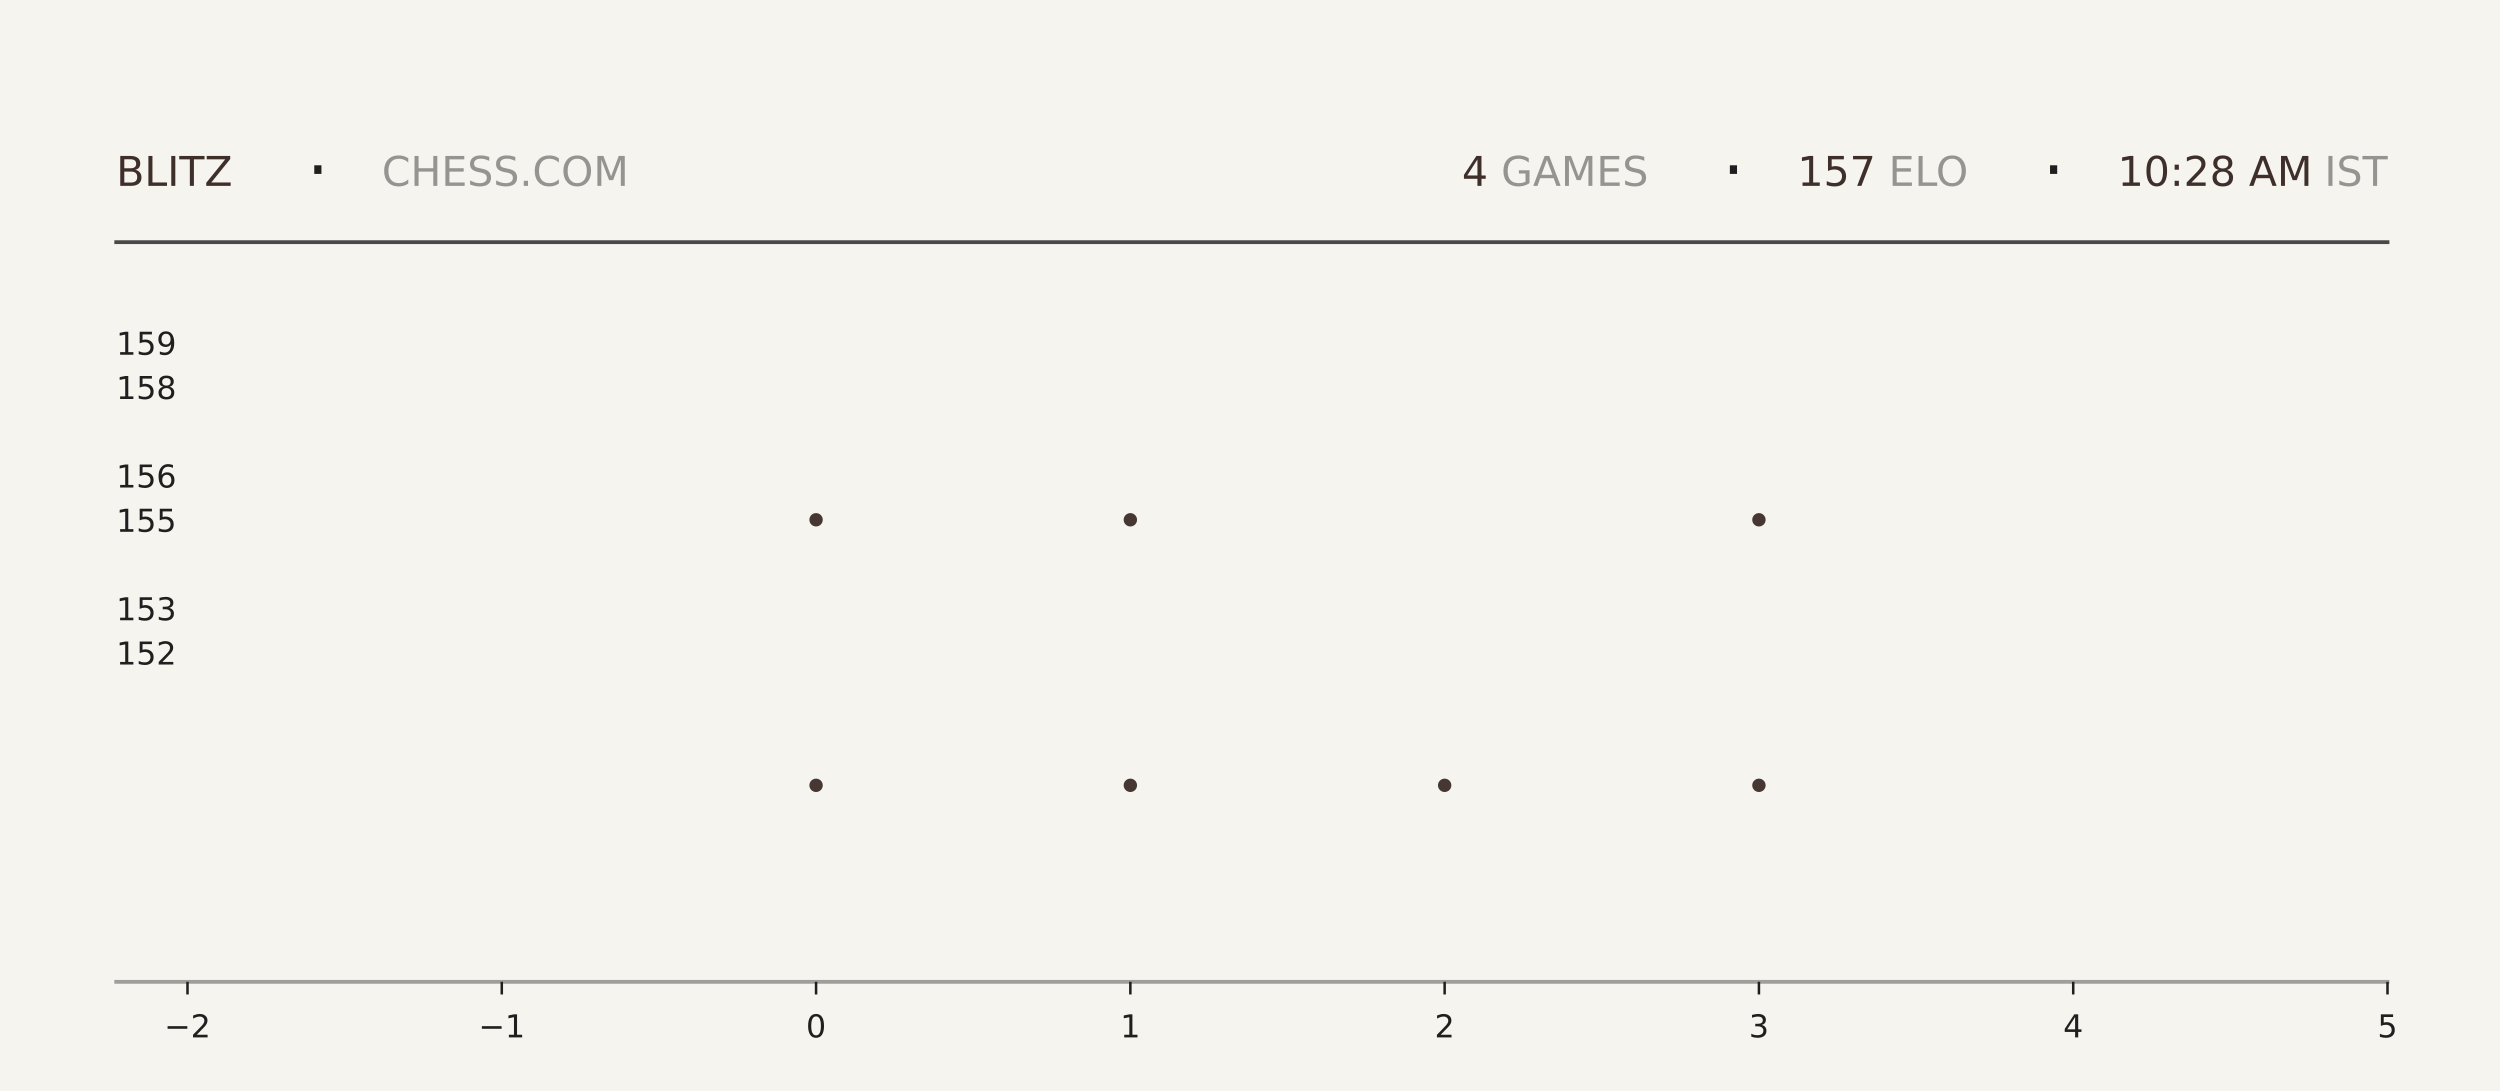
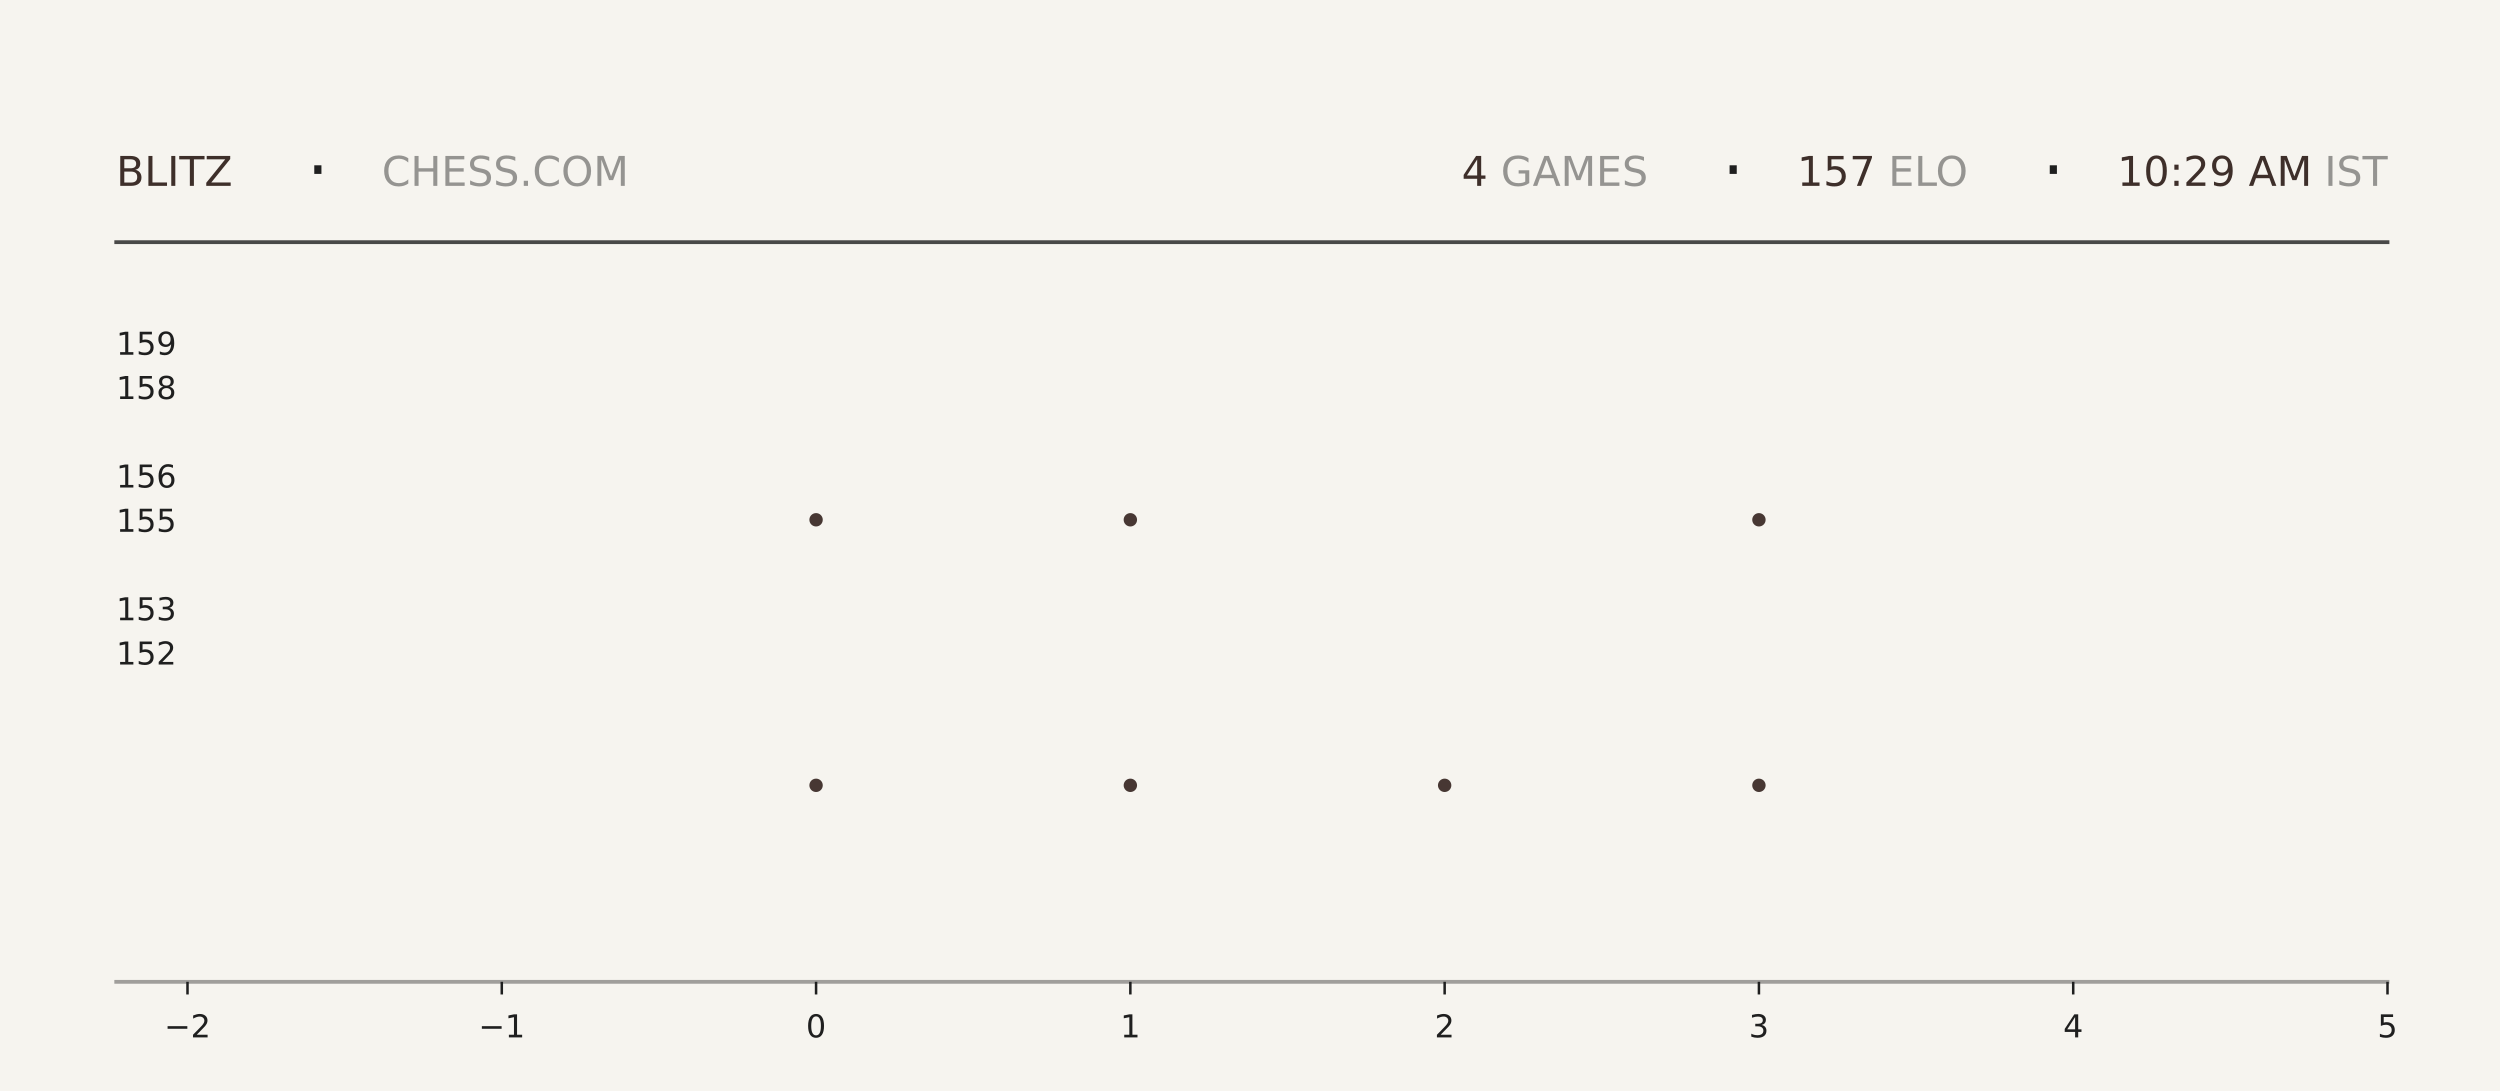
<svg xmlns="http://www.w3.org/2000/svg" xmlns:xlink="http://www.w3.org/1999/xlink" width="792pt" height="345.6pt" viewBox="0 0 792 345.6" version="1.1">
  <defs>
    <style type="text/css">*{stroke-linejoin: round; stroke-linecap: butt}</style>
  </defs>
  <g id="figure_1">
    <g id="patch_1">
      <path d="M 0 345.6  L 792 345.6  L 792 0  L 0 0  z " style="fill: #f6f4ef" />
    </g>
    <g id="axes_1">
      <g id="patch_2">
        <path d="M 59.4 311.04  L 756.36 311.04  L 756.36 103.68  L 59.4 103.68  z " style="fill: #f6f4ef" />
      </g>
      <g id="PathCollection_1">
        <defs>
-           <path id="m3025947b29" d="M 0 2.121  C 0.563 2.121 1.102 1.898 1.5 1.5  C 1.898 1.102 2.121 0.563 2.121 0  C 2.121 -0.563 1.898 -1.102 1.5 -1.5  C 1.102 -1.898 0.563 -2.121 0 -2.121  C -0.563 -2.121 -1.102 -1.898 -1.5 -1.5  C -1.898 -1.102 -2.121 -0.563 -2.121 0  C -2.121 0.563 -1.898 1.102 -1.5 1.5  C -1.102 1.898 -0.563 2.121 0 2.121  z " />
-         </defs>
-         <g clip-path="url(#pe9cc56c7d2)">
-           <use xlink:href="#m3025947b29" x="258.531" y="248.79" style="fill: #3e2f2a; fill-opacity: 0.95" />
-           <use xlink:href="#m3025947b29" x="258.531" y="164.668" style="fill: #3e2f2a; fill-opacity: 0.95" />
+           <path id="m6405b05612" d="M 0 2.121  C 0.563 2.121 1.102 1.898 1.5 1.5  C 1.898 1.102 2.121 0.563 2.121 0  C 2.121 -0.563 1.898 -1.102 1.5 -1.5  C 1.102 -1.898 0.563 -2.121 0 -2.121  C -0.563 -2.121 -1.102 -1.898 -1.5 -1.5  C -1.898 -1.102 -2.121 -0.563 -2.121 0  C -2.121 0.563 -1.898 1.102 -1.5 1.5  C -1.102 1.898 -0.563 2.121 0 2.121  z " />
+         </defs>
+         <g clip-path="url(#p48a976ca0f)">
+           <use xlink:href="#m6405b05612" x="258.531" y="248.79" style="fill: #3e2f2a; fill-opacity: 0.95" />
+           <use xlink:href="#m6405b05612" x="258.531" y="164.668" style="fill: #3e2f2a; fill-opacity: 0.95" />
        </g>
      </g>
      <g id="PathCollection_2">
-         <g clip-path="url(#pe9cc56c7d2)">
-           <use xlink:href="#m3025947b29" x="358.097" y="248.79" style="fill: #3e2f2a; fill-opacity: 0.95" />
-           <use xlink:href="#m3025947b29" x="358.097" y="164.668" style="fill: #3e2f2a; fill-opacity: 0.95" />
-           <use xlink:href="#m3025947b29" x="358.097" y="80.547" style="fill: #3e2f2a; fill-opacity: 0.95" />
+         <g clip-path="url(#p48a976ca0f)">
+           <use xlink:href="#m6405b05612" x="358.097" y="248.79" style="fill: #3e2f2a; fill-opacity: 0.95" />
+           <use xlink:href="#m6405b05612" x="358.097" y="164.668" style="fill: #3e2f2a; fill-opacity: 0.95" />
+           <use xlink:href="#m6405b05612" x="358.097" y="80.547" style="fill: #3e2f2a; fill-opacity: 0.95" />
        </g>
      </g>
      <g id="PathCollection_3">
-         <g clip-path="url(#pe9cc56c7d2)">
-           <use xlink:href="#m3025947b29" x="457.663" y="248.79" style="fill: #3e2f2a; fill-opacity: 0.95" />
+         <g clip-path="url(#p48a976ca0f)">
+           <use xlink:href="#m6405b05612" x="457.663" y="248.79" style="fill: #3e2f2a; fill-opacity: 0.95" />
        </g>
      </g>
      <g id="PathCollection_4">
-         <g clip-path="url(#pe9cc56c7d2)">
-           <use xlink:href="#m3025947b29" x="557.229" y="248.79" style="fill: #3e2f2a; fill-opacity: 0.95" />
-           <use xlink:href="#m3025947b29" x="557.229" y="164.668" style="fill: #3e2f2a; fill-opacity: 0.95" />
-           <use xlink:href="#m3025947b29" x="557.229" y="80.547" style="fill: #3e2f2a; fill-opacity: 0.95" />
+         <g clip-path="url(#p48a976ca0f)">
+           <use xlink:href="#m6405b05612" x="557.229" y="248.79" style="fill: #3e2f2a; fill-opacity: 0.95" />
+           <use xlink:href="#m6405b05612" x="557.229" y="164.668" style="fill: #3e2f2a; fill-opacity: 0.95" />
+           <use xlink:href="#m6405b05612" x="557.229" y="80.547" style="fill: #3e2f2a; fill-opacity: 0.95" />
        </g>
      </g>
      <g id="matplotlib.axis_1">
        <g id="xtick_1">
          <g id="line2d_1">
            <defs>
-               <path id="m89e46d1b43" d="M 0 0  L 0 4  " style="stroke: #1f1f1f; stroke-width: 0.8" />
+               <path id="m6c565a3314" d="M 0 0  L 0 4  " style="stroke: #1f1f1f; stroke-width: 0.8" />
            </defs>
            <g>
-               <use xlink:href="#m89e46d1b43" x="59.4" y="311.04" style="fill: #1f1f1f; stroke: #1f1f1f; stroke-width: 0.8" />
+               <use xlink:href="#m6c565a3314" x="59.4" y="311.04" style="fill: #1f1f1f; stroke: #1f1f1f; stroke-width: 0.8" />
            </g>
          </g>
          <g id="text_1">
            <g style="fill: #1f1f1f" transform="translate(52.02891 328.6384) scale(0.1 -0.1)">
              <defs>
                <path id="DejaVuSans-2212" d="M 678 2272  L 4684 2272  L 4684 1741  L 678 1741  L 678 2272  z " transform="scale(0.015625)" />
                <path id="DejaVuSans-32" d="M 1228 531  L 3431 531  L 3431 0  L 469 0  L 469 531  Q 828 903 1448 1529  Q 2069 2156 2228 2338  Q 2531 2678 2651 2914  Q 2772 3150 2772 3378  Q 2772 3750 2511 3984  Q 2250 4219 1831 4219  Q 1534 4219 1204 4116  Q 875 4013 500 3803  L 500 4441  Q 881 4594 1212 4672  Q 1544 4750 1819 4750  Q 2544 4750 2975 4387  Q 3406 4025 3406 3419  Q 3406 3131 3298 2873  Q 3191 2616 2906 2266  Q 2828 2175 2409 1742  Q 1991 1309 1228 531  z " transform="scale(0.015625)" />
              </defs>
              <use xlink:href="#DejaVuSans-2212" />
              <use xlink:href="#DejaVuSans-32" transform="translate(83.78906 0)" />
            </g>
          </g>
        </g>
        <g id="xtick_2">
          <g id="line2d_2">
            <g>
-               <use xlink:href="#m89e46d1b43" x="158.966" y="311.04" style="fill: #1f1f1f; stroke: #1f1f1f; stroke-width: 0.8" />
+               <use xlink:href="#m6c565a3314" x="158.966" y="311.04" style="fill: #1f1f1f; stroke: #1f1f1f; stroke-width: 0.8" />
            </g>
          </g>
          <g id="text_2">
            <g style="fill: #1f1f1f" transform="translate(151.5946 328.6384) scale(0.1 -0.1)">
              <defs>
                <path id="DejaVuSans-31" d="M 794 531  L 1825 531  L 1825 4091  L 703 3866  L 703 4441  L 1819 4666  L 2450 4666  L 2450 531  L 3481 531  L 3481 0  L 794 0  L 794 531  z " transform="scale(0.015625)" />
              </defs>
              <use xlink:href="#DejaVuSans-2212" />
              <use xlink:href="#DejaVuSans-31" transform="translate(83.78906 0)" />
            </g>
          </g>
        </g>
        <g id="xtick_3">
          <g id="line2d_3">
            <g>
-               <use xlink:href="#m89e46d1b43" x="258.531" y="311.04" style="fill: #1f1f1f; stroke: #1f1f1f; stroke-width: 0.8" />
+               <use xlink:href="#m6c565a3314" x="258.531" y="311.04" style="fill: #1f1f1f; stroke: #1f1f1f; stroke-width: 0.8" />
            </g>
          </g>
          <g id="text_3">
            <g style="fill: #1f1f1f" transform="translate(255.3502 328.6384) scale(0.1 -0.1)">
              <defs>
                <path id="DejaVuSans-30" d="M 2034 4250  Q 1547 4250 1301 3770  Q 1056 3291 1056 2328  Q 1056 1369 1301 889  Q 1547 409 2034 409  Q 2525 409 2770 889  Q 3016 1369 3016 2328  Q 3016 3291 2770 3770  Q 2525 4250 2034 4250  z M 2034 4750  Q 2819 4750 3233 4129  Q 3647 3509 3647 2328  Q 3647 1150 3233 529  Q 2819 -91 2034 -91  Q 1250 -91 836 529  Q 422 1150 422 2328  Q 422 3509 836 4129  Q 1250 4750 2034 4750  z " transform="scale(0.015625)" />
              </defs>
              <use xlink:href="#DejaVuSans-30" />
            </g>
          </g>
        </g>
        <g id="xtick_4">
          <g id="line2d_4">
            <g>
-               <use xlink:href="#m89e46d1b43" x="358.097" y="311.04" style="fill: #1f1f1f; stroke: #1f1f1f; stroke-width: 0.8" />
+               <use xlink:href="#m6c565a3314" x="358.097" y="311.04" style="fill: #1f1f1f; stroke: #1f1f1f; stroke-width: 0.8" />
            </g>
          </g>
          <g id="text_4">
            <g style="fill: #1f1f1f" transform="translate(354.9159 328.6384) scale(0.1 -0.1)">
              <use xlink:href="#DejaVuSans-31" />
            </g>
          </g>
        </g>
        <g id="xtick_5">
          <g id="line2d_5">
            <g>
-               <use xlink:href="#m89e46d1b43" x="457.663" y="311.04" style="fill: #1f1f1f; stroke: #1f1f1f; stroke-width: 0.8" />
+               <use xlink:href="#m6c565a3314" x="457.663" y="311.04" style="fill: #1f1f1f; stroke: #1f1f1f; stroke-width: 0.8" />
            </g>
          </g>
          <g id="text_5">
            <g style="fill: #1f1f1f" transform="translate(454.4816 328.6384) scale(0.1 -0.1)">
              <use xlink:href="#DejaVuSans-32" />
            </g>
          </g>
        </g>
        <g id="xtick_6">
          <g id="line2d_6">
            <g>
-               <use xlink:href="#m89e46d1b43" x="557.229" y="311.04" style="fill: #1f1f1f; stroke: #1f1f1f; stroke-width: 0.8" />
+               <use xlink:href="#m6c565a3314" x="557.229" y="311.04" style="fill: #1f1f1f; stroke: #1f1f1f; stroke-width: 0.8" />
            </g>
          </g>
          <g id="text_6">
            <g style="fill: #1f1f1f" transform="translate(554.0473 328.6384) scale(0.1 -0.1)">
              <defs>
                <path id="DejaVuSans-33" d="M 2597 2516  Q 3050 2419 3304 2112  Q 3559 1806 3559 1356  Q 3559 666 3084 287  Q 2609 -91 1734 -91  Q 1441 -91 1130 -33  Q 819 25 488 141  L 488 750  Q 750 597 1062 519  Q 1375 441 1716 441  Q 2309 441 2620 675  Q 2931 909 2931 1356  Q 2931 1769 2642 2001  Q 2353 2234 1838 2234  L 1294 2234  L 1294 2753  L 1863 2753  Q 2328 2753 2575 2939  Q 2822 3125 2822 3475  Q 2822 3834 2567 4026  Q 2313 4219 1838 4219  Q 1578 4219 1281 4162  Q 984 4106 628 3988  L 628 4550  Q 988 4650 1302 4700  Q 1616 4750 1894 4750  Q 2613 4750 3031 4423  Q 3450 4097 3450 3541  Q 3450 3153 3228 2886  Q 3006 2619 2597 2516  z " transform="scale(0.015625)" />
              </defs>
              <use xlink:href="#DejaVuSans-33" />
            </g>
          </g>
        </g>
        <g id="xtick_7">
          <g id="line2d_7">
            <g>
-               <use xlink:href="#m89e46d1b43" x="656.794" y="311.04" style="fill: #1f1f1f; stroke: #1f1f1f; stroke-width: 0.8" />
+               <use xlink:href="#m6c565a3314" x="656.794" y="311.04" style="fill: #1f1f1f; stroke: #1f1f1f; stroke-width: 0.8" />
            </g>
          </g>
          <g id="text_7">
            <g style="fill: #1f1f1f" transform="translate(653.613 328.6384) scale(0.1 -0.1)">
              <defs>
                <path id="DejaVuSans-34" d="M 2419 4116  L 825 1625  L 2419 1625  L 2419 4116  z M 2253 4666  L 3047 4666  L 3047 1625  L 3713 1625  L 3713 1100  L 3047 1100  L 3047 0  L 2419 0  L 2419 1100  L 313 1100  L 313 1709  L 2253 4666  z " transform="scale(0.015625)" />
              </defs>
              <use xlink:href="#DejaVuSans-34" />
            </g>
          </g>
        </g>
        <g id="xtick_8">
          <g id="line2d_8">
            <g>
-               <use xlink:href="#m89e46d1b43" x="756.36" y="311.04" style="fill: #1f1f1f; stroke: #1f1f1f; stroke-width: 0.8" />
+               <use xlink:href="#m6c565a3314" x="756.36" y="311.04" style="fill: #1f1f1f; stroke: #1f1f1f; stroke-width: 0.8" />
            </g>
          </g>
          <g id="text_8">
            <g style="fill: #1f1f1f" transform="translate(753.1788 328.6384) scale(0.1 -0.1)">
              <defs>
                <path id="DejaVuSans-35" d="M 691 4666  L 3169 4666  L 3169 4134  L 1269 4134  L 1269 2991  Q 1406 3038 1543 3061  Q 1681 3084 1819 3084  Q 2600 3084 3056 2656  Q 3513 2228 3513 1497  Q 3513 744 3044 326  Q 2575 -91 1722 -91  Q 1428 -91 1123 -41  Q 819 9 494 109  L 494 744  Q 775 591 1075 516  Q 1375 441 1709 441  Q 2250 441 2565 725  Q 2881 1009 2881 1497  Q 2881 1984 2565 2268  Q 2250 2553 1709 2553  Q 1456 2553 1204 2497  Q 953 2441 691 2322  L 691 4666  z " transform="scale(0.015625)" />
              </defs>
              <use xlink:href="#DejaVuSans-35" />
            </g>
          </g>
        </g>
      </g>
      <g id="matplotlib.axis_2">
        <g id="ytick_1">
          <g id="line2d_9" />
          <g id="text_9">
            <g style="fill: #1f1f1f" transform="translate(36.8125 210.5283) scale(0.1 -0.1)">
              <use xlink:href="#DejaVuSans-31" />
              <use xlink:href="#DejaVuSans-35" transform="translate(63.62305 0)" />
              <use xlink:href="#DejaVuSans-32" transform="translate(127.2461 0)" />
            </g>
          </g>
        </g>
        <g id="ytick_2">
          <g id="line2d_10" />
          <g id="text_10">
            <g style="fill: #1f1f1f" transform="translate(36.8125 196.508) scale(0.1 -0.1)">
              <use xlink:href="#DejaVuSans-31" />
              <use xlink:href="#DejaVuSans-35" transform="translate(63.62305 0)" />
              <use xlink:href="#DejaVuSans-33" transform="translate(127.2461 0)" />
            </g>
          </g>
        </g>
        <g id="ytick_3">
          <g id="line2d_11" />
          <g id="text_11">
            <g style="fill: #1f1f1f" transform="translate(36.8125 168.4675) scale(0.1 -0.1)">
              <use xlink:href="#DejaVuSans-31" />
              <use xlink:href="#DejaVuSans-35" transform="translate(63.62305 0)" />
              <use xlink:href="#DejaVuSans-35" transform="translate(127.2461 0)" />
            </g>
          </g>
        </g>
        <g id="ytick_4">
          <g id="line2d_12" />
          <g id="text_12">
            <g style="fill: #1f1f1f" transform="translate(36.8125 154.4472) scale(0.1 -0.1)">
              <defs>
                <path id="DejaVuSans-36" d="M 2113 2584  Q 1688 2584 1439 2293  Q 1191 2003 1191 1497  Q 1191 994 1439 701  Q 1688 409 2113 409  Q 2538 409 2786 701  Q 3034 994 3034 1497  Q 3034 2003 2786 2293  Q 2538 2584 2113 2584  z M 3366 4563  L 3366 3988  Q 3128 4100 2886 4159  Q 2644 4219 2406 4219  Q 1781 4219 1451 3797  Q 1122 3375 1075 2522  Q 1259 2794 1537 2939  Q 1816 3084 2150 3084  Q 2853 3084 3261 2657  Q 3669 2231 3669 1497  Q 3669 778 3244 343  Q 2819 -91 2113 -91  Q 1303 -91 875 529  Q 447 1150 447 2328  Q 447 3434 972 4092  Q 1497 4750 2381 4750  Q 2619 4750 2861 4703  Q 3103 4656 3366 4563  z " transform="scale(0.015625)" />
              </defs>
              <use xlink:href="#DejaVuSans-31" />
              <use xlink:href="#DejaVuSans-35" transform="translate(63.62305 0)" />
              <use xlink:href="#DejaVuSans-36" transform="translate(127.2461 0)" />
            </g>
          </g>
        </g>
        <g id="ytick_5">
          <g id="line2d_13" />
          <g id="text_13">
            <g style="fill: #1f1f1f" transform="translate(36.8125 126.4066) scale(0.1 -0.1)">
              <defs>
                <path id="DejaVuSans-38" d="M 2034 2216  Q 1584 2216 1326 1975  Q 1069 1734 1069 1313  Q 1069 891 1326 650  Q 1584 409 2034 409  Q 2484 409 2743 651  Q 3003 894 3003 1313  Q 3003 1734 2745 1975  Q 2488 2216 2034 2216  z M 1403 2484  Q 997 2584 770 2862  Q 544 3141 544 3541  Q 544 4100 942 4425  Q 1341 4750 2034 4750  Q 2731 4750 3128 4425  Q 3525 4100 3525 3541  Q 3525 3141 3298 2862  Q 3072 2584 2669 2484  Q 3125 2378 3379 2068  Q 3634 1759 3634 1313  Q 3634 634 3220 271  Q 2806 -91 2034 -91  Q 1263 -91 848 271  Q 434 634 434 1313  Q 434 1759 690 2068  Q 947 2378 1403 2484  z M 1172 3481  Q 1172 3119 1398 2916  Q 1625 2713 2034 2713  Q 2441 2713 2670 2916  Q 2900 3119 2900 3481  Q 2900 3844 2670 4047  Q 2441 4250 2034 4250  Q 1625 4250 1398 4047  Q 1172 3844 1172 3481  z " transform="scale(0.015625)" />
              </defs>
              <use xlink:href="#DejaVuSans-31" />
              <use xlink:href="#DejaVuSans-35" transform="translate(63.62305 0)" />
              <use xlink:href="#DejaVuSans-38" transform="translate(127.2461 0)" />
            </g>
          </g>
        </g>
        <g id="ytick_6">
          <g id="line2d_14" />
          <g id="text_14">
            <g style="fill: #1f1f1f" transform="translate(36.8125 112.3863) scale(0.1 -0.1)">
              <defs>
                <path id="DejaVuSans-39" d="M 703 97  L 703 672  Q 941 559 1184 500  Q 1428 441 1663 441  Q 2288 441 2617 861  Q 2947 1281 2994 2138  Q 2813 1869 2534 1725  Q 2256 1581 1919 1581  Q 1219 1581 811 2004  Q 403 2428 403 3163  Q 403 3881 828 4315  Q 1253 4750 1959 4750  Q 2769 4750 3195 4129  Q 3622 3509 3622 2328  Q 3622 1225 3098 567  Q 2575 -91 1691 -91  Q 1453 -91 1209 -44  Q 966 3 703 97  z M 1959 2075  Q 2384 2075 2632 2365  Q 2881 2656 2881 3163  Q 2881 3666 2632 3958  Q 2384 4250 1959 4250  Q 1534 4250 1286 3958  Q 1038 3666 1038 3163  Q 1038 2656 1286 2365  Q 1534 2075 1959 2075  z " transform="scale(0.015625)" />
              </defs>
              <use xlink:href="#DejaVuSans-31" />
              <use xlink:href="#DejaVuSans-35" transform="translate(63.62305 0)" />
              <use xlink:href="#DejaVuSans-39" transform="translate(127.2461 0)" />
            </g>
          </g>
        </g>
      </g>
    </g>
    <g id="line2d_15">
      <path d="M 36.82 76.723  L 756.36 76.723  " style="fill: none; stroke: #1f1f1f; stroke-opacity: 0.8; stroke-width: 1.2; stroke-linecap: square" />
    </g>
    <g id="line2d_16">
      <path d="M 36.82 311.04  L 756.36 311.04  " style="fill: none; stroke: #1f1f1f; stroke-opacity: 0.4; stroke-width: 1.2; stroke-linecap: square" />
    </g>
    <g id="text_15">
      <g style="fill: #3e2f2a" transform="translate(36.82 58.88319) scale(0.13 -0.13)">
        <defs>
          <path id="DejaVuSans-42" d="M 1259 2228  L 1259 519  L 2272 519  Q 2781 519 3026 730  Q 3272 941 3272 1375  Q 3272 1813 3026 2020  Q 2781 2228 2272 2228  L 1259 2228  z M 1259 4147  L 1259 2741  L 2194 2741  Q 2656 2741 2882 2914  Q 3109 3088 3109 3444  Q 3109 3797 2882 3972  Q 2656 4147 2194 4147  L 1259 4147  z M 628 4666  L 2241 4666  Q 2963 4666 3353 4366  Q 3744 4066 3744 3513  Q 3744 3084 3544 2831  Q 3344 2578 2956 2516  Q 3422 2416 3680 2098  Q 3938 1781 3938 1306  Q 3938 681 3513 340  Q 3088 0 2303 0  L 628 0  L 628 4666  z " transform="scale(0.015625)" />
          <path id="DejaVuSans-4c" d="M 628 4666  L 1259 4666  L 1259 531  L 3531 531  L 3531 0  L 628 0  L 628 4666  z " transform="scale(0.015625)" />
          <path id="DejaVuSans-49" d="M 628 4666  L 1259 4666  L 1259 0  L 628 0  L 628 4666  z " transform="scale(0.015625)" />
          <path id="DejaVuSans-54" d="M -19 4666  L 3928 4666  L 3928 4134  L 2272 4134  L 2272 0  L 1638 0  L 1638 4134  L -19 4134  L -19 4666  z " transform="scale(0.015625)" />
          <path id="DejaVuSans-5a" d="M 359 4666  L 4025 4666  L 4025 4184  L 1075 531  L 4097 531  L 4097 0  L 288 0  L 288 481  L 3238 4134  L 359 4134  L 359 4666  z " transform="scale(0.015625)" />
        </defs>
        <use xlink:href="#DejaVuSans-42" />
        <use xlink:href="#DejaVuSans-4c" transform="translate(68.60352 0)" />
        <use xlink:href="#DejaVuSans-49" transform="translate(124.3164 0)" />
        <use xlink:href="#DejaVuSans-54" transform="translate(153.8086 0)" />
        <use xlink:href="#DejaVuSans-5a" transform="translate(214.8926 0)" />
      </g>
    </g>
    <g id="text_16">
      <g style="fill: #1f1f1f" transform="translate(97.21 61.36662) scale(0.22 -0.22)">
        <defs>
          <path id="DejaVuSans-b7" d="M 684 2619  L 1344 2619  L 1344 1825  L 684 1825  L 684 2619  z " transform="scale(0.015625)" />
        </defs>
        <use xlink:href="#DejaVuSans-b7" />
      </g>
    </g>
    <g id="text_17">
      <g style="fill: #1f1f1f; opacity: 0.45" transform="translate(120.97 58.88319) scale(0.13 -0.13)">
        <defs>
          <path id="DejaVuSans-43" d="M 4122 4306  L 4122 3641  Q 3803 3938 3442 4084  Q 3081 4231 2675 4231  Q 1875 4231 1450 3742  Q 1025 3253 1025 2328  Q 1025 1406 1450 917  Q 1875 428 2675 428  Q 3081 428 3442 575  Q 3803 722 4122 1019  L 4122 359  Q 3791 134 3420 21  Q 3050 -91 2638 -91  Q 1578 -91 968 557  Q 359 1206 359 2328  Q 359 3453 968 4101  Q 1578 4750 2638 4750  Q 3056 4750 3426 4639  Q 3797 4528 4122 4306  z " transform="scale(0.015625)" />
          <path id="DejaVuSans-48" d="M 628 4666  L 1259 4666  L 1259 2753  L 3553 2753  L 3553 4666  L 4184 4666  L 4184 0  L 3553 0  L 3553 2222  L 1259 2222  L 1259 0  L 628 0  L 628 4666  z " transform="scale(0.015625)" />
          <path id="DejaVuSans-45" d="M 628 4666  L 3578 4666  L 3578 4134  L 1259 4134  L 1259 2753  L 3481 2753  L 3481 2222  L 1259 2222  L 1259 531  L 3634 531  L 3634 0  L 628 0  L 628 4666  z " transform="scale(0.015625)" />
          <path id="DejaVuSans-53" d="M 3425 4513  L 3425 3897  Q 3066 4069 2747 4153  Q 2428 4238 2131 4238  Q 1616 4238 1336 4038  Q 1056 3838 1056 3469  Q 1056 3159 1242 3001  Q 1428 2844 1947 2747  L 2328 2669  Q 3034 2534 3370 2195  Q 3706 1856 3706 1288  Q 3706 609 3251 259  Q 2797 -91 1919 -91  Q 1588 -91 1214 -16  Q 841 59 441 206  L 441 856  Q 825 641 1194 531  Q 1563 422 1919 422  Q 2459 422 2753 634  Q 3047 847 3047 1241  Q 3047 1584 2836 1778  Q 2625 1972 2144 2069  L 1759 2144  Q 1053 2284 737 2584  Q 422 2884 422 3419  Q 422 4038 858 4394  Q 1294 4750 2059 4750  Q 2388 4750 2728 4690  Q 3069 4631 3425 4513  z " transform="scale(0.015625)" />
          <path id="DejaVuSans-2e" d="M 684 794  L 1344 794  L 1344 0  L 684 0  L 684 794  z " transform="scale(0.015625)" />
          <path id="DejaVuSans-4f" d="M 2522 4238  Q 1834 4238 1429 3725  Q 1025 3213 1025 2328  Q 1025 1447 1429 934  Q 1834 422 2522 422  Q 3209 422 3611 934  Q 4013 1447 4013 2328  Q 4013 3213 3611 3725  Q 3209 4238 2522 4238  z M 2522 4750  Q 3503 4750 4090 4092  Q 4678 3434 4678 2328  Q 4678 1225 4090 567  Q 3503 -91 2522 -91  Q 1538 -91 948 565  Q 359 1222 359 2328  Q 359 3434 948 4092  Q 1538 4750 2522 4750  z " transform="scale(0.015625)" />
          <path id="DejaVuSans-4d" d="M 628 4666  L 1569 4666  L 2759 1491  L 3956 4666  L 4897 4666  L 4897 0  L 4281 0  L 4281 4097  L 3078 897  L 2444 897  L 1241 4097  L 1241 0  L 628 0  L 628 4666  z " transform="scale(0.015625)" />
        </defs>
        <use xlink:href="#DejaVuSans-43" />
        <use xlink:href="#DejaVuSans-48" transform="translate(69.82422 0)" />
        <use xlink:href="#DejaVuSans-45" transform="translate(145.0195 0)" />
        <use xlink:href="#DejaVuSans-53" transform="translate(208.2031 0)" />
        <use xlink:href="#DejaVuSans-53" transform="translate(271.6797 0)" />
        <use xlink:href="#DejaVuSans-2e" transform="translate(335.1562 0)" />
        <use xlink:href="#DejaVuSans-43" transform="translate(366.9434 0)" />
        <use xlink:href="#DejaVuSans-4f" transform="translate(436.7676 0)" />
        <use xlink:href="#DejaVuSans-4d" transform="translate(515.4785 0)" />
      </g>
    </g>
    <g id="text_18">
-       <g style="fill: #3e2f2a" transform="translate(463.14 58.88319) scale(0.13 -0.13)">
+       <g style="fill: #3e2f2a" transform="translate(463.05 58.88319) scale(0.13 -0.13)">
        <use xlink:href="#DejaVuSans-34" />
      </g>
    </g>
    <g id="text_19">
-       <g style="fill: #1f1f1f; opacity: 0.45" transform="translate(471.42 58.88319) scale(0.13 -0.13)">
+       <g style="fill: #1f1f1f; opacity: 0.45" transform="translate(471.33 58.88319) scale(0.13 -0.13)">
        <defs>
          <path id="DejaVuSans-20" transform="scale(0.015625)" />
          <path id="DejaVuSans-47" d="M 3809 666  L 3809 1919  L 2778 1919  L 2778 2438  L 4434 2438  L 4434 434  Q 4069 175 3628 42  Q 3188 -91 2688 -91  Q 1594 -91 976 548  Q 359 1188 359 2328  Q 359 3472 976 4111  Q 1594 4750 2688 4750  Q 3144 4750 3555 4637  Q 3966 4525 4313 4306  L 4313 3634  Q 3963 3931 3569 4081  Q 3175 4231 2741 4231  Q 1884 4231 1454 3753  Q 1025 3275 1025 2328  Q 1025 1384 1454 906  Q 1884 428 2741 428  Q 3075 428 3337 486  Q 3600 544 3809 666  z " transform="scale(0.015625)" />
          <path id="DejaVuSans-41" d="M 2188 4044  L 1331 1722  L 3047 1722  L 2188 4044  z M 1831 4666  L 2547 4666  L 4325 0  L 3669 0  L 3244 1197  L 1141 1197  L 716 0  L 50 0  L 1831 4666  z " transform="scale(0.015625)" />
        </defs>
        <use xlink:href="#DejaVuSans-20" />
        <use xlink:href="#DejaVuSans-47" transform="translate(31.78711 0)" />
        <use xlink:href="#DejaVuSans-41" transform="translate(109.2773 0)" />
        <use xlink:href="#DejaVuSans-4d" transform="translate(177.6855 0)" />
        <use xlink:href="#DejaVuSans-45" transform="translate(263.9648 0)" />
        <use xlink:href="#DejaVuSans-53" transform="translate(327.1484 0)" />
      </g>
    </g>
    <g id="text_20">
-       <g style="fill: #1f1f1f" transform="translate(545.67 61.36662) scale(0.22 -0.22)">
+       <g style="fill: #1f1f1f" transform="translate(545.58 61.36662) scale(0.22 -0.22)">
        <use xlink:href="#DejaVuSans-b7" />
      </g>
    </g>
    <g id="text_21">
-       <g style="fill: #3e2f2a" transform="translate(569.43 58.88319) scale(0.13 -0.13)">
+       <g style="fill: #3e2f2a" transform="translate(569.34 58.88319) scale(0.13 -0.13)">
        <defs>
          <path id="DejaVuSans-37" d="M 525 4666  L 3525 4666  L 3525 4397  L 1831 0  L 1172 0  L 2766 4134  L 525 4134  L 525 4666  z " transform="scale(0.015625)" />
        </defs>
        <use xlink:href="#DejaVuSans-31" />
        <use xlink:href="#DejaVuSans-35" transform="translate(63.62305 0)" />
        <use xlink:href="#DejaVuSans-37" transform="translate(127.2461 0)" />
      </g>
    </g>
    <g id="text_22">
-       <g style="fill: #1f1f1f; opacity: 0.45" transform="translate(594.18 58.88319) scale(0.13 -0.13)">
+       <g style="fill: #1f1f1f; opacity: 0.45" transform="translate(594.09 58.88319) scale(0.13 -0.13)">
        <use xlink:href="#DejaVuSans-20" />
        <use xlink:href="#DejaVuSans-45" transform="translate(31.78711 0)" />
        <use xlink:href="#DejaVuSans-4c" transform="translate(94.9707 0)" />
        <use xlink:href="#DejaVuSans-4f" transform="translate(147.0586 0)" />
      </g>
    </g>
    <g id="text_23">
-       <g style="fill: #1f1f1f" transform="translate(647.1 61.36662) scale(0.22 -0.22)">
+       <g style="fill: #1f1f1f" transform="translate(647.01 61.36662) scale(0.22 -0.22)">
        <use xlink:href="#DejaVuSans-b7" />
      </g>
    </g>
    <g id="text_24">
-       <g style="fill: #3e2f2a" transform="translate(670.86 58.88319) scale(0.13 -0.13)">
+       <g style="fill: #3e2f2a" transform="translate(670.77 58.88319) scale(0.13 -0.13)">
        <defs>
          <path id="DejaVuSans-3a" d="M 750 794  L 1409 794  L 1409 0  L 750 0  L 750 794  z M 750 3309  L 1409 3309  L 1409 2516  L 750 2516  L 750 3309  z " transform="scale(0.015625)" />
        </defs>
        <use xlink:href="#DejaVuSans-31" />
        <use xlink:href="#DejaVuSans-30" transform="translate(63.62305 0)" />
        <use xlink:href="#DejaVuSans-3a" transform="translate(127.2461 0)" />
        <use xlink:href="#DejaVuSans-32" transform="translate(160.9375 0)" />
-         <use xlink:href="#DejaVuSans-38" transform="translate(224.5605 0)" />
+         <use xlink:href="#DejaVuSans-39" transform="translate(224.5605 0)" />
        <use xlink:href="#DejaVuSans-20" transform="translate(288.1836 0)" />
        <use xlink:href="#DejaVuSans-41" transform="translate(319.9707 0)" />
        <use xlink:href="#DejaVuSans-4d" transform="translate(388.3789 0)" />
      </g>
    </g>
    <g id="text_25">
      <g style="fill: #1f1f1f; opacity: 0.45" transform="translate(732.24 58.88319) scale(0.13 -0.13)">
        <use xlink:href="#DejaVuSans-20" />
        <use xlink:href="#DejaVuSans-49" transform="translate(31.78711 0)" />
        <use xlink:href="#DejaVuSans-53" transform="translate(61.2793 0)" />
        <use xlink:href="#DejaVuSans-54" transform="translate(124.7559 0)" />
      </g>
    </g>
  </g>
  <defs>
-     <clipPath id="pe9cc56c7d2">
+     <clipPath id="p48a976ca0f">
      <rect x="59.4" y="103.68" width="696.96" height="207.36" />
    </clipPath>
  </defs>
</svg>
